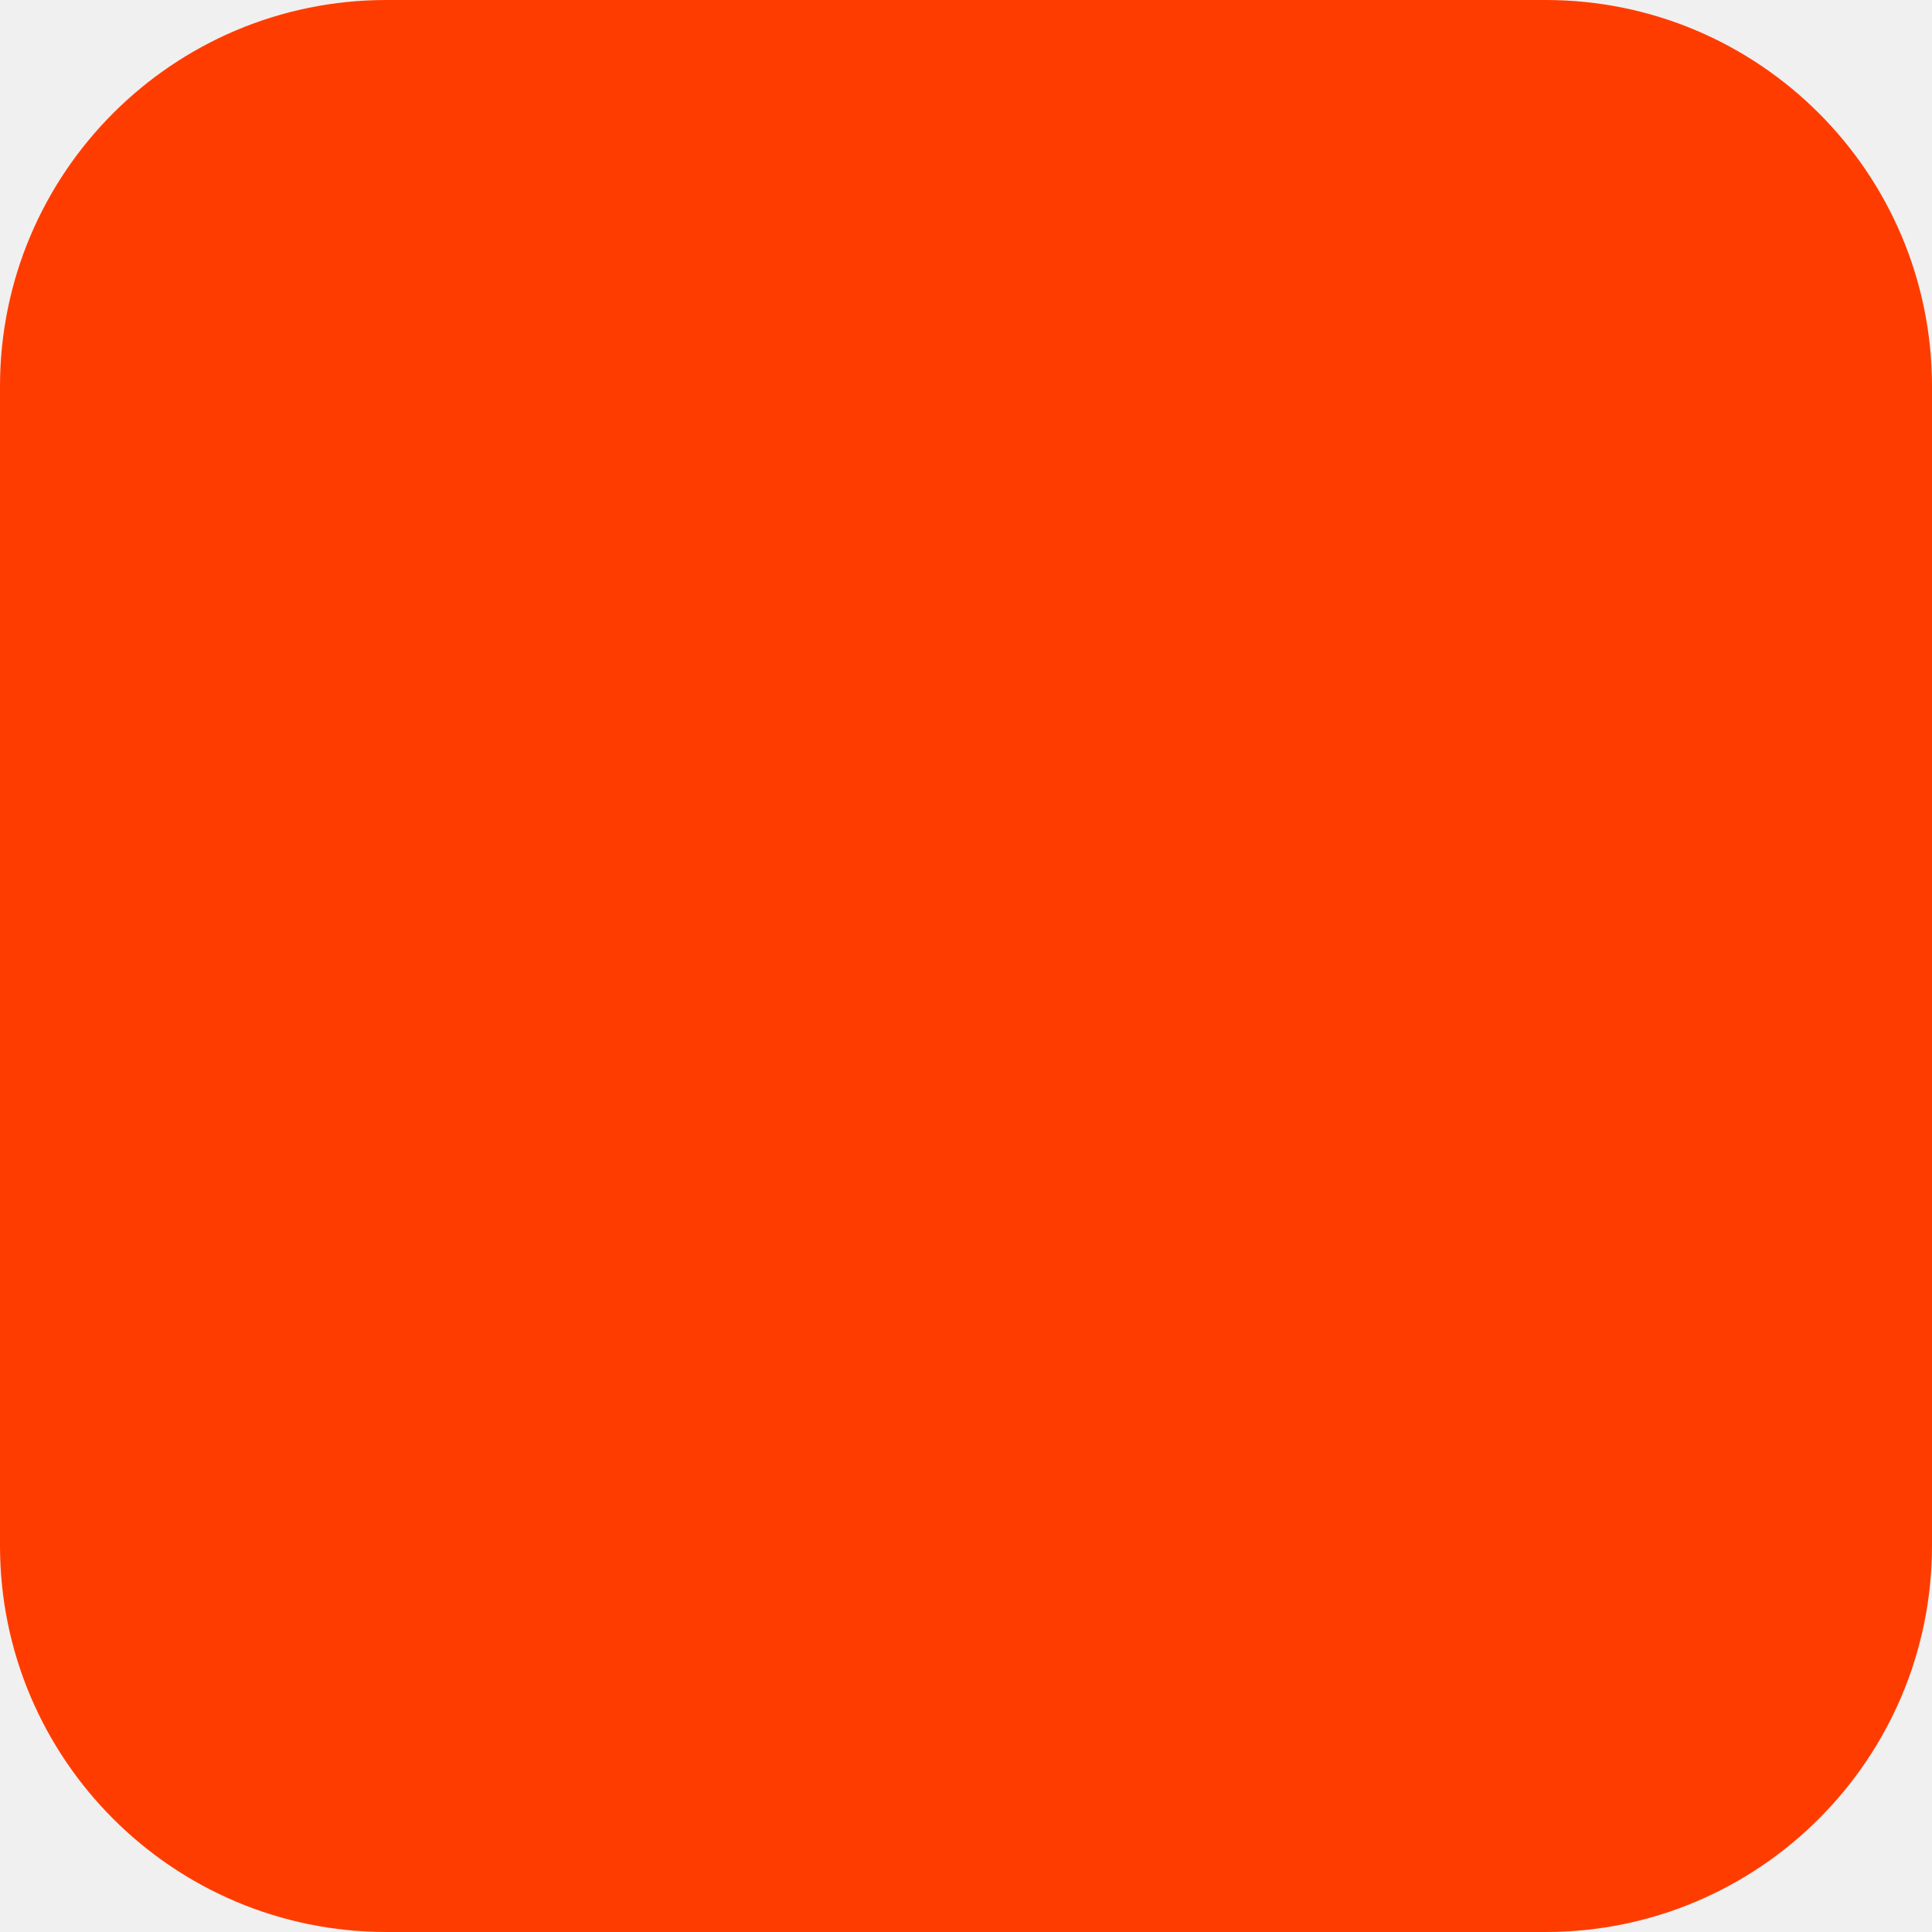
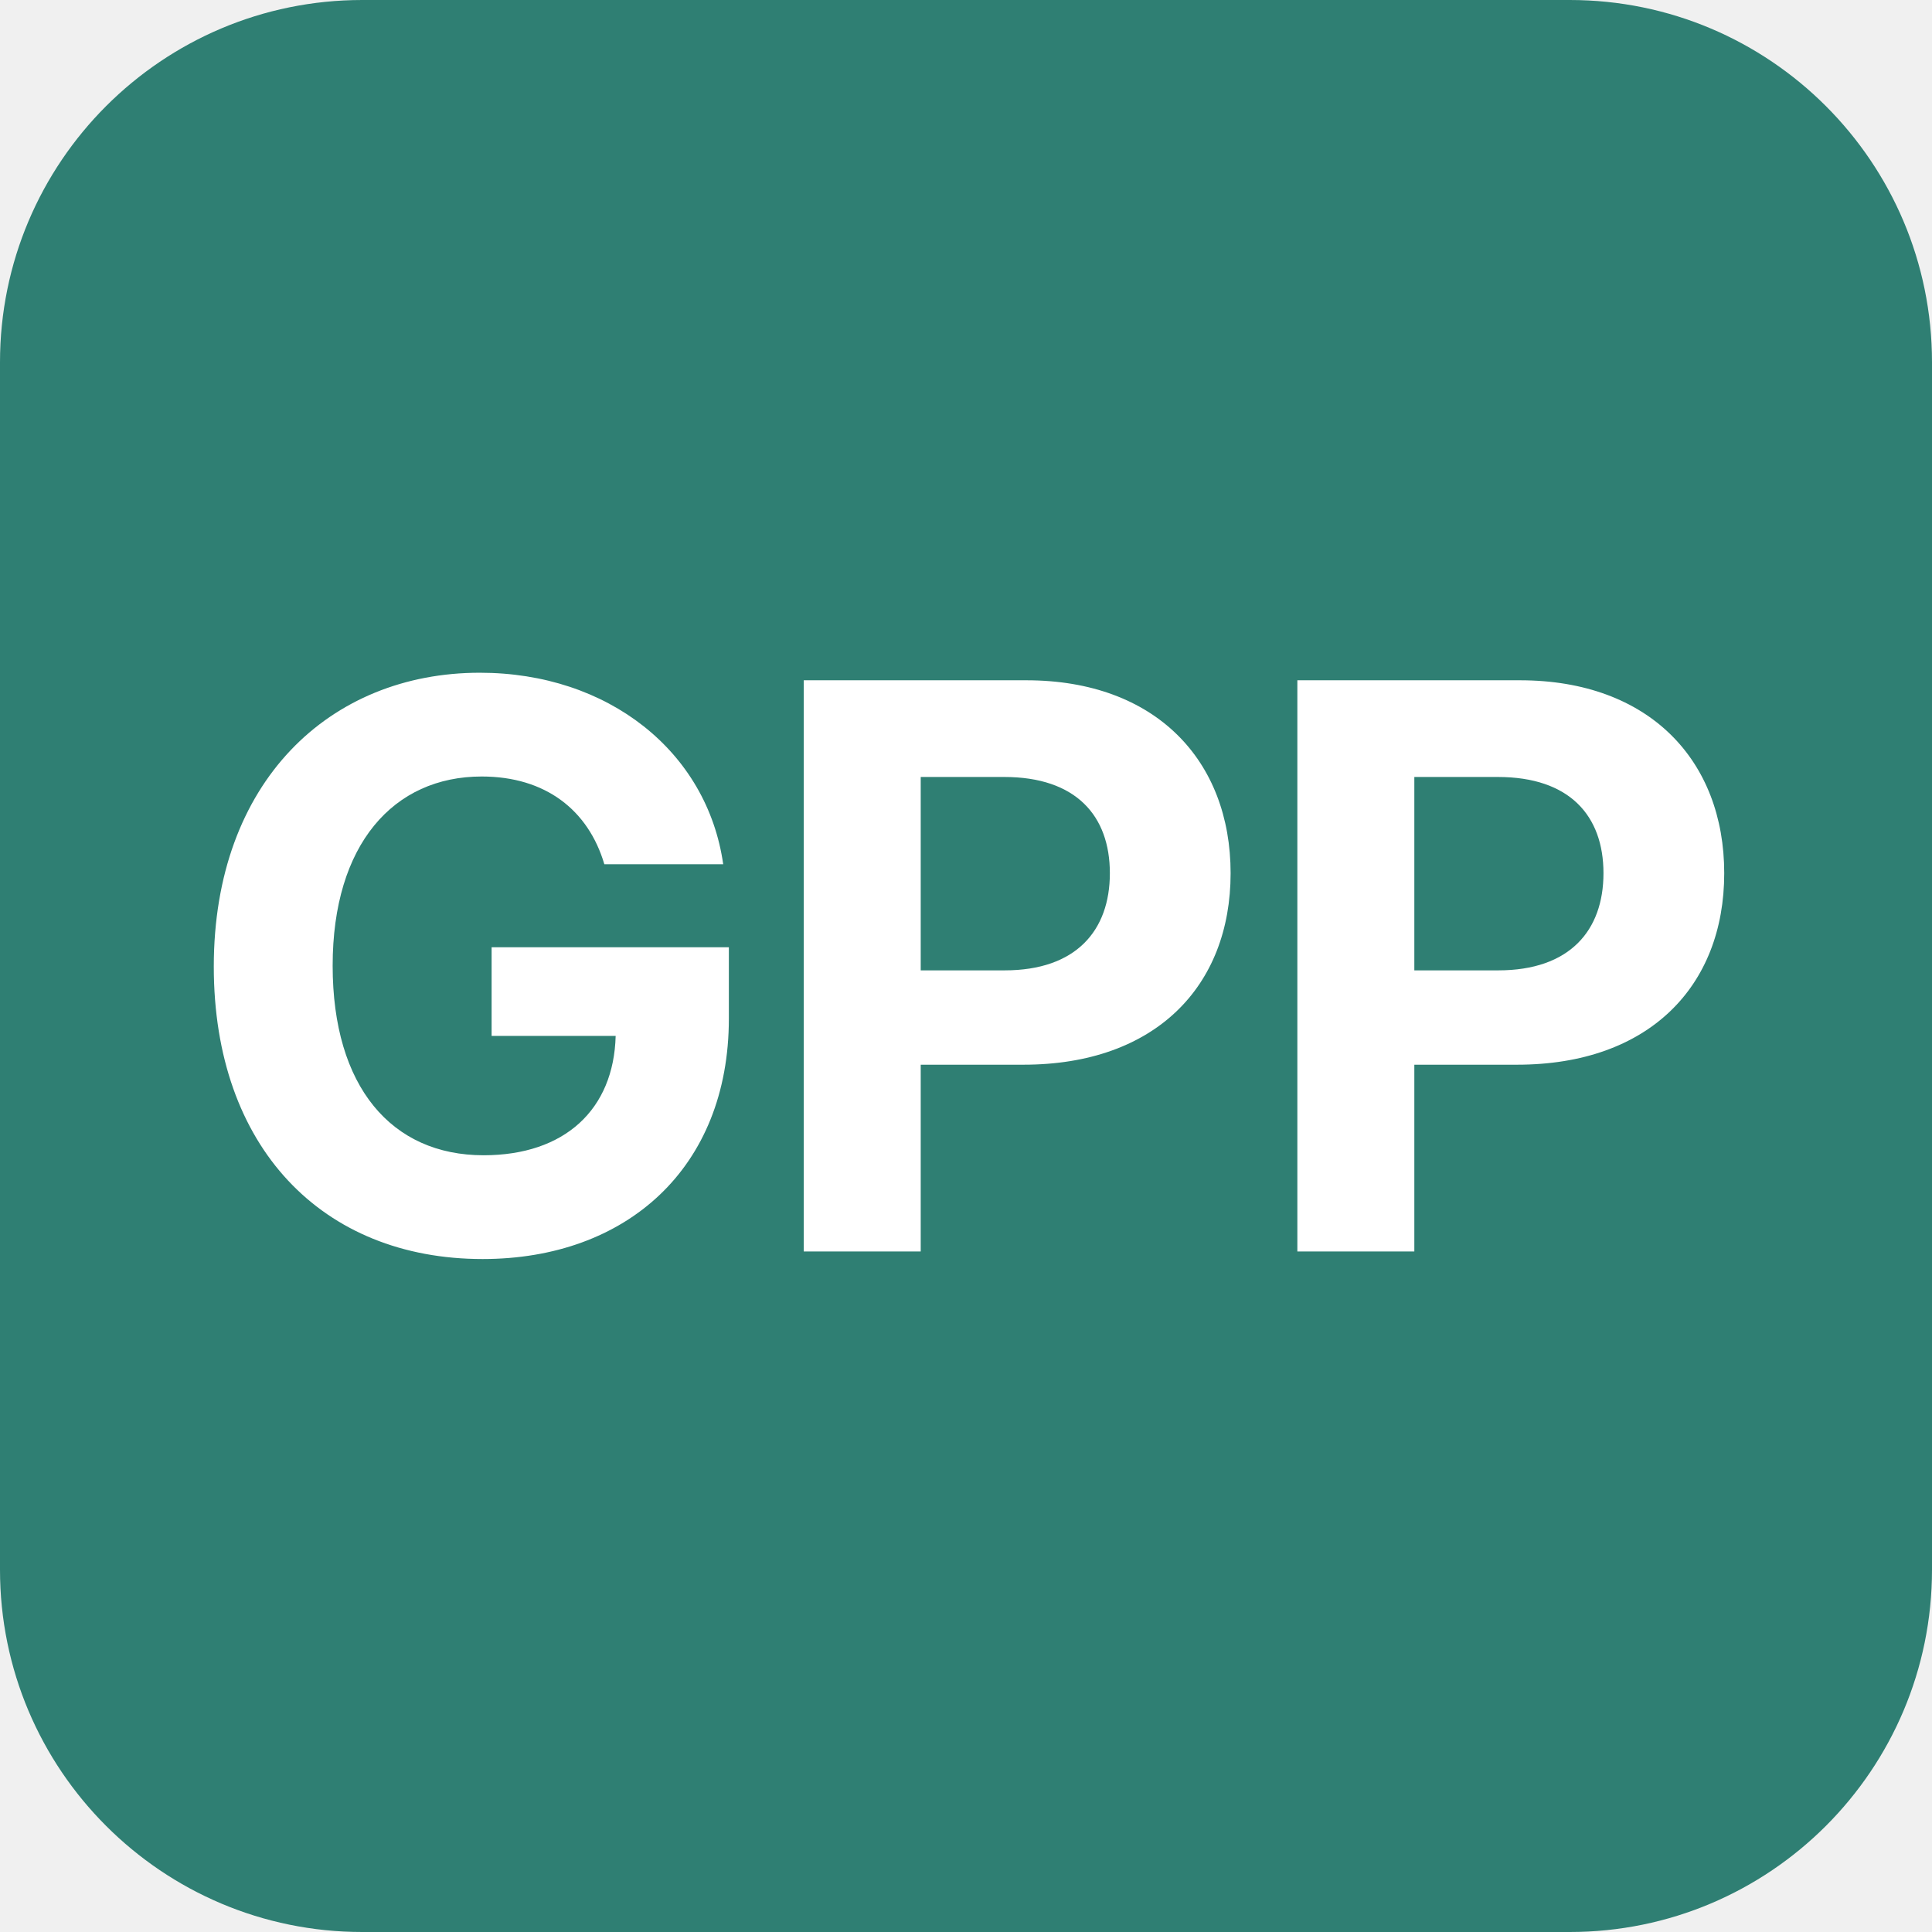
- <svg xmlns="http://www.w3.org/2000/svg" width="180" height="180" viewBox="0 0 180 180" fill="none">
-   <rect width="180" height="180" rx="36" fill="#FF3C00" />
+ <svg xmlns="http://www.w3.org/2000/svg" viewBox="0 0 64 64">
+   <rect width="64" height="64" rx="12" fill="#2F7F73" />
+   <text x="50%" y="50%" text-anchor="middle" dominant-baseline="central" font-family="'DM Sans', 'Inter', system-ui, -apple-system, Segoe UI, Roboto, sans-serif" font-weight="700" font-size="26" fill="#ffffff" letter-spacing="-0.5">GPP</text>
</svg>
